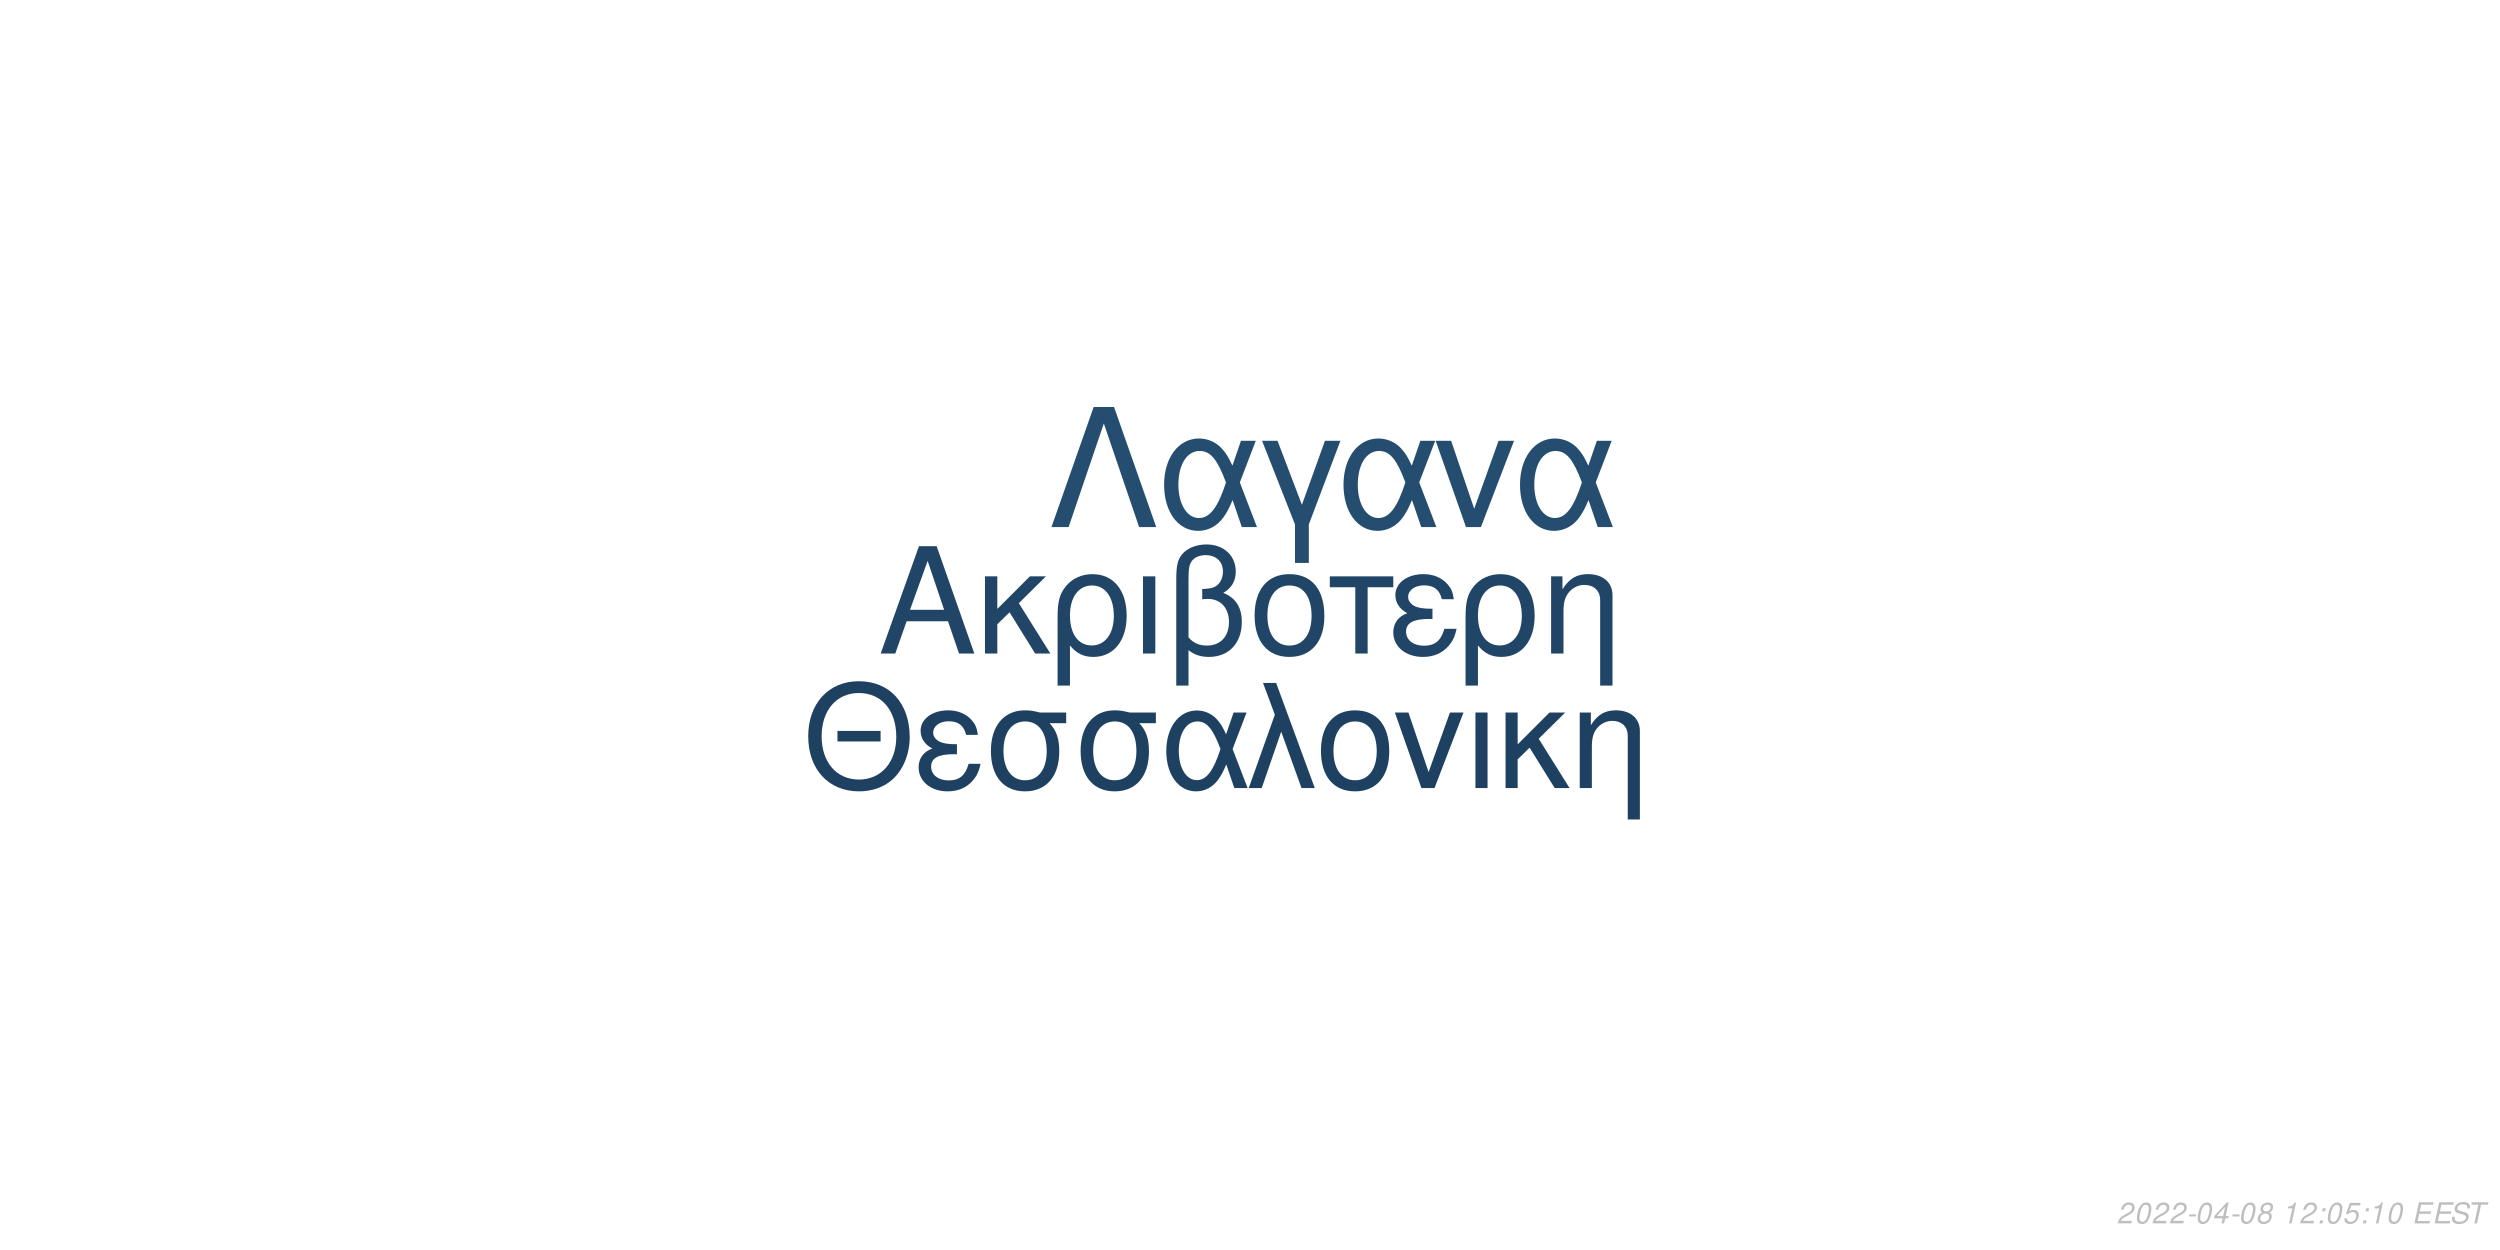
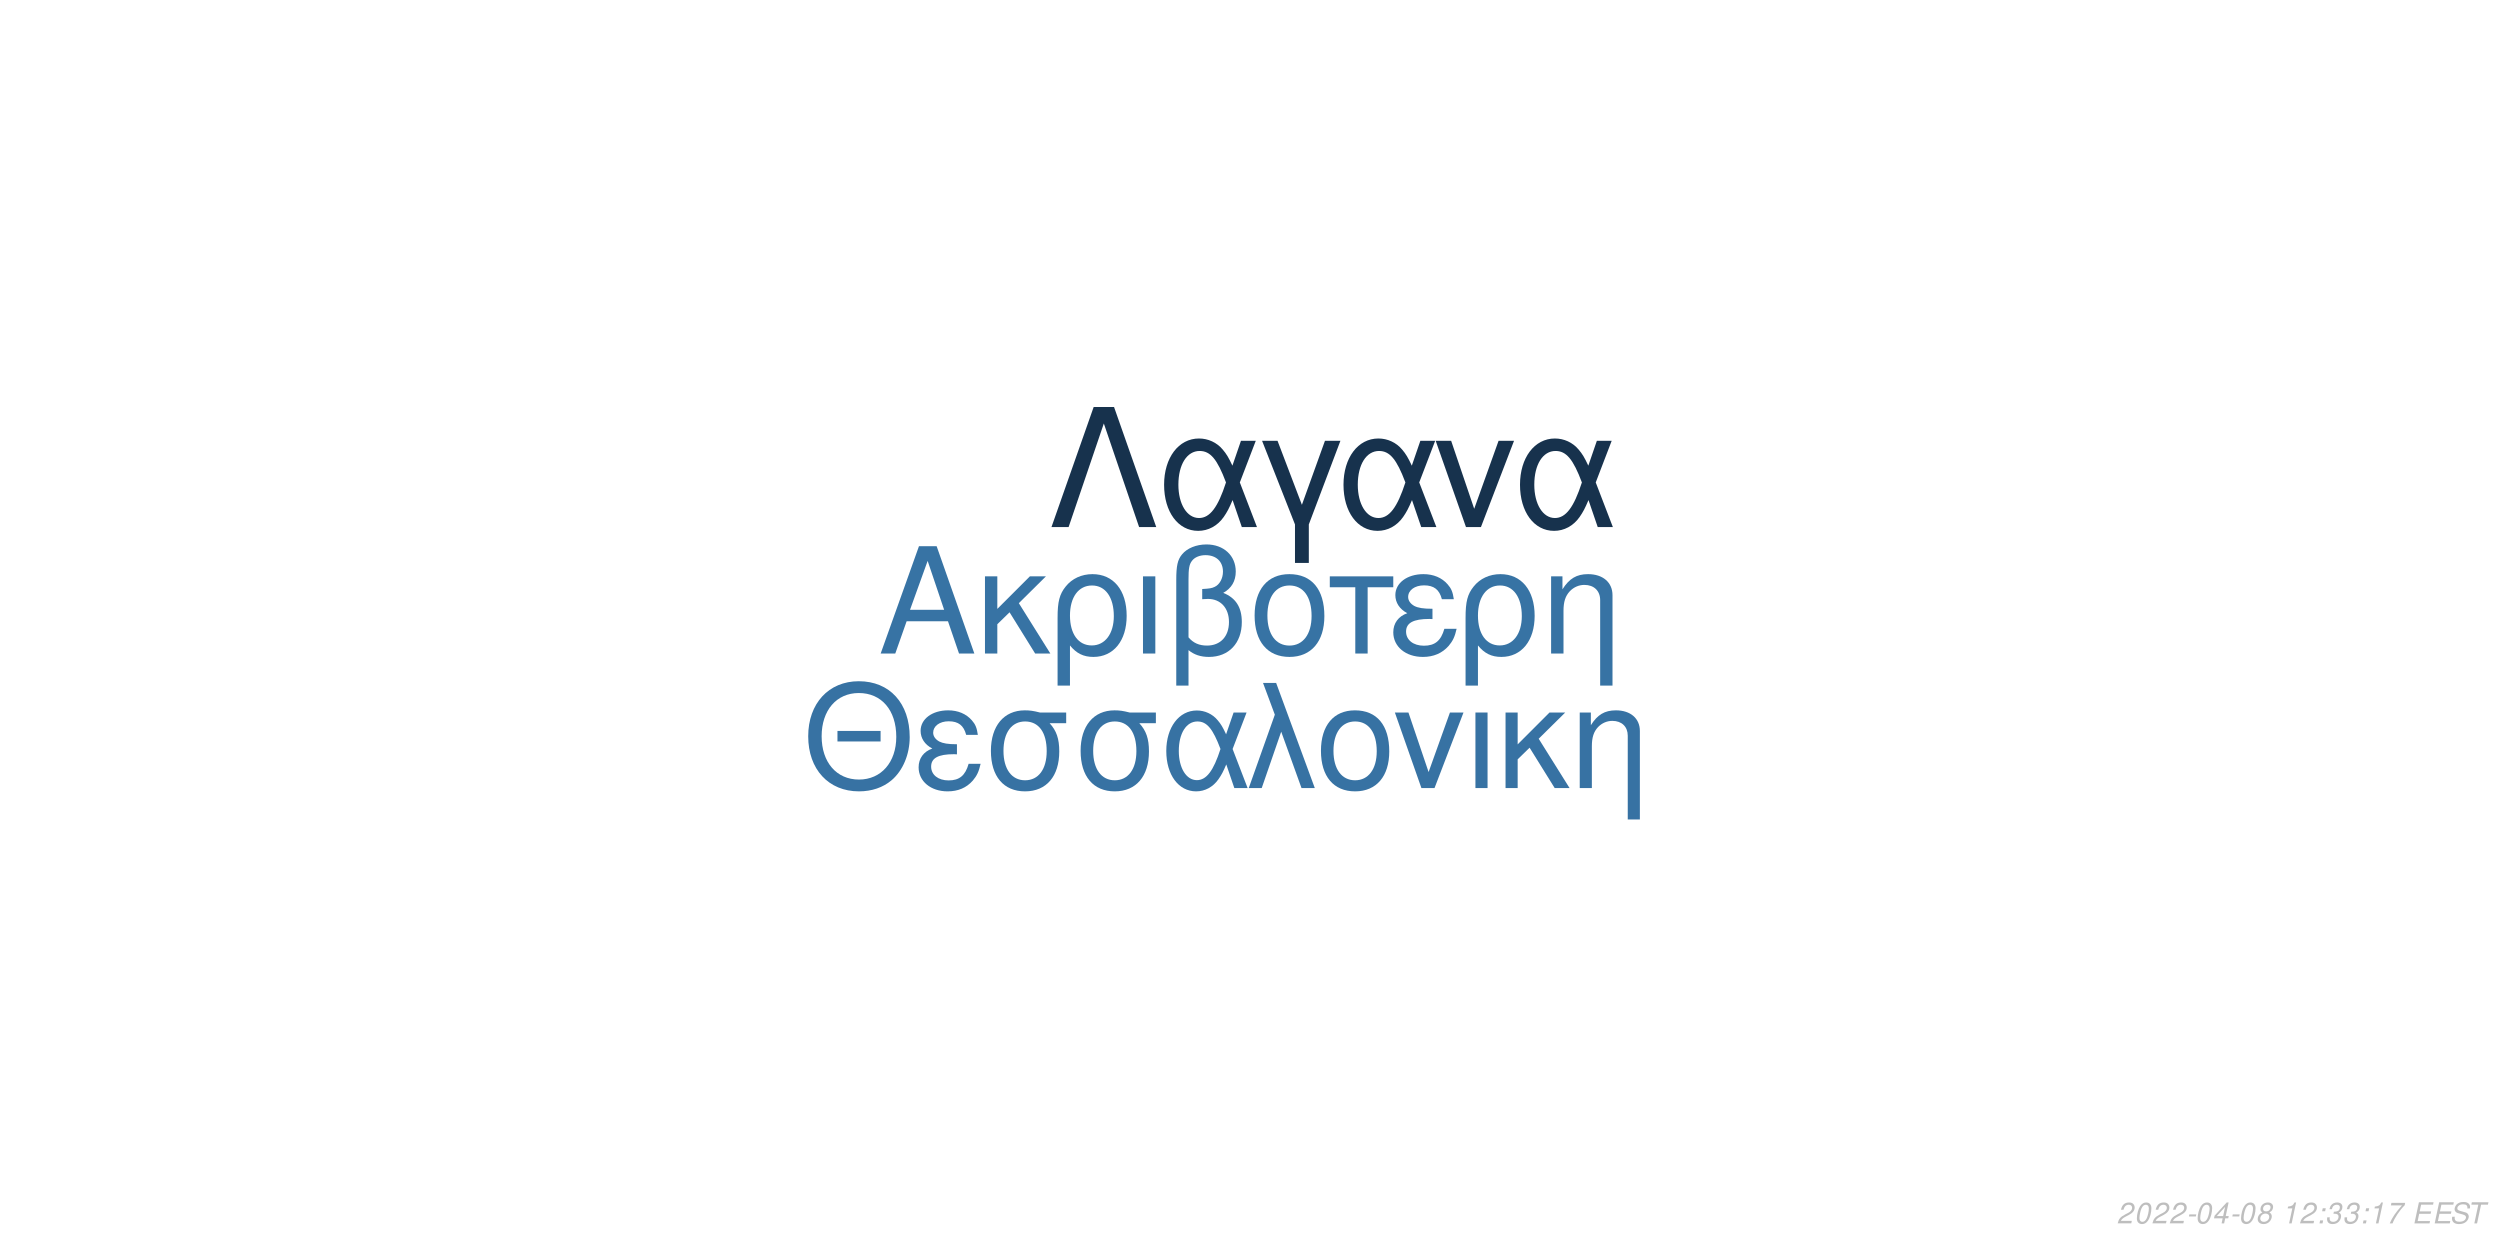
<svg xmlns="http://www.w3.org/2000/svg" xmlns:xlink="http://www.w3.org/1999/xlink" width="864pt" height="432pt" viewBox="0 0 864 432" version="1.1">
  <defs>
    <g>
      <symbol overflow="visible" id="glyph0-0">
        <path style="stroke:none;" d="" />
      </symbol>
      <symbol overflow="visible" id="glyph0-1">
        <path style="stroke:none;" d="M 24.125 -11.141 L 27.938 0 L 33.234 0 L 20.203 -37.094 L 14.094 -37.094 L 0.859 0 L 5.906 0 L 9.828 -11.141 Z M 22.797 -15.109 L 11 -15.109 L 17.094 -32.016 Z M 22.797 -15.109 " />
      </symbol>
      <symbol overflow="visible" id="glyph0-2">
        <path style="stroke:none;" d="M 7.172 -15.422 L 7.172 -26.672 L 2.906 -26.672 L 2.906 0 L 7.172 0 L 7.172 -10.125 L 11.406 -14.25 L 20.25 0 L 25.5 0 L 14.609 -17.406 L 23.969 -26.672 L 18.422 -26.672 Z M 7.172 -15.422 " />
      </symbol>
      <symbol overflow="visible" id="glyph0-3">
        <path style="stroke:none;" d="M 3 11.094 L 7.281 11.094 L 7.281 -2.797 C 9.516 -0.047 11.953 1.172 15.375 1.172 C 22.344 1.172 26.875 -4.422 26.875 -13.031 C 26.875 -21.891 22.297 -27.438 15.062 -27.438 C 11.297 -27.438 7.984 -25.906 5.797 -23.156 C 3.672 -20.516 3 -17.969 3 -12.359 Z M 14.906 -23.516 C 19.547 -23.516 22.438 -19.438 22.438 -12.922 C 22.438 -6.812 19.391 -2.797 14.812 -2.797 C 10.172 -2.797 7.281 -6.766 7.281 -13.125 C 7.281 -19.484 10.234 -23.516 14.906 -23.516 Z M 14.906 -23.516 " />
      </symbol>
      <symbol overflow="visible" id="glyph0-4">
        <path style="stroke:none;" d="M 3.516 0 L 7.781 0 L 7.781 -26.672 L 3.516 -26.672 Z M 3.516 0 " />
      </symbol>
      <symbol overflow="visible" id="glyph0-5">
        <path style="stroke:none;" d="M 4.016 11.094 L 8.25 11.094 L 8.25 -1.172 C 10.172 0.406 12.422 1.172 15.312 1.172 C 22.188 1.172 26.672 -3.609 26.672 -10.891 C 26.672 -15.984 24.578 -19.234 20.25 -20.969 C 23.109 -22.547 24.578 -25.031 24.578 -28.344 C 24.578 -33.844 20.406 -37.703 14.453 -37.703 C 10.938 -37.703 7.734 -36.391 6 -34.25 C 4.484 -32.422 4.016 -30.328 4.016 -25.391 Z M 8.25 -25.656 C 8.25 -29.359 8.5 -30.844 9.469 -32.062 C 10.375 -33.281 12.156 -34 14.094 -34 C 17.812 -34 20.156 -31.812 20.156 -28.297 C 20.156 -25.953 18.984 -23.812 17.297 -23.047 C 16.281 -22.547 15.469 -22.438 12.984 -22.297 L 12.984 -18.781 C 13.734 -18.828 14.344 -18.875 14.969 -18.875 C 19.344 -18.875 22.234 -15.719 22.234 -10.891 C 22.234 -5.906 19.281 -2.75 14.656 -2.75 C 11.953 -2.75 9.922 -3.609 8.25 -5.594 Z M 8.25 -25.656 " />
      </symbol>
      <symbol overflow="visible" id="glyph0-6">
        <path style="stroke:none;" d="M 14.094 -27.438 C 6.562 -27.438 2.094 -22.094 2.094 -13.125 C 2.094 -4.125 6.562 1.172 14.141 1.172 C 21.672 1.172 26.203 -4.172 26.203 -12.922 C 26.203 -22.188 21.828 -27.438 14.094 -27.438 Z M 14.141 -23.516 C 18.938 -23.516 21.781 -19.594 21.781 -12.984 C 21.781 -6.672 18.828 -2.75 14.141 -2.75 C 9.422 -2.75 6.516 -6.672 6.516 -13.125 C 6.516 -19.594 9.422 -23.516 14.141 -23.516 Z M 14.141 -23.516 " />
      </symbol>
      <symbol overflow="visible" id="glyph0-7">
        <path style="stroke:none;" d="M 7.891 0 L 12.156 0 L 12.156 -22.906 L 21.016 -22.906 L 21.016 -26.672 L -0.922 -26.672 L -0.922 -22.906 L 7.891 -22.906 Z M 7.891 0 " />
      </symbol>
      <symbol overflow="visible" id="glyph0-8">
        <path style="stroke:none;" d="M 14.562 -15.469 C 11.344 -15.469 9.562 -15.781 8.297 -16.438 C 6.922 -17.203 6.156 -18.328 6.156 -19.547 C 6.156 -21.891 8.453 -23.562 11.656 -23.562 C 15.062 -23.562 16.953 -22.094 17.812 -18.781 L 21.938 -18.781 C 21.578 -21.266 21.062 -22.5 19.797 -23.922 C 17.812 -26.203 14.906 -27.438 11.453 -27.438 C 5.797 -27.438 1.734 -24.375 1.734 -20.203 C 1.734 -17.609 3.156 -15.375 5.859 -13.938 C 2.797 -12.875 1.016 -10.484 1.016 -7.328 C 1.016 -2.391 5.297 1.172 11.25 1.172 C 14.969 1.172 17.906 -0.109 20.156 -2.641 C 21.578 -4.328 22.297 -5.797 22.906 -8.547 L 18.672 -8.547 C 17.5 -4.422 15.422 -2.703 11.609 -2.703 C 7.938 -2.703 5.438 -4.688 5.438 -7.578 C 5.438 -10.578 7.938 -11.953 13.484 -11.953 C 13.641 -11.953 14.094 -11.953 14.562 -11.906 Z M 14.562 -15.469 " />
      </symbol>
      <symbol overflow="visible" id="glyph0-9">
        <path style="stroke:none;" d="M 3.562 -26.672 L 3.562 0 L 7.844 0 L 7.844 -14.703 C 7.844 -17.906 8.5 -19.891 10.031 -21.531 C 11.406 -22.953 13.188 -23.719 15.062 -23.719 C 18.375 -23.719 20.516 -21.672 20.516 -18.469 L 20.516 11.094 L 24.781 11.094 L 24.781 -20.156 C 24.781 -24.578 21.469 -27.438 16.328 -27.438 C 12.359 -27.438 9.828 -25.906 7.484 -22.188 L 7.484 -26.672 Z M 3.562 -26.672 " />
      </symbol>
      <symbol overflow="visible" id="glyph1-0">
        <path style="stroke:none;" d="" />
      </symbol>
      <symbol overflow="visible" id="glyph1-1">
        <path style="stroke:none;" d="M 26.859 -19.734 L 11.953 -19.734 L 11.953 -16.094 L 26.859 -16.094 Z M 19.328 -36.922 C 8.922 -36.922 1.844 -29.25 1.844 -17.891 C 1.844 -6.484 8.875 1.141 19.391 1.141 C 23.812 1.141 27.703 -0.203 30.641 -2.688 C 34.578 -6.031 36.922 -11.656 36.922 -17.594 C 36.922 -29.297 30 -36.922 19.328 -36.922 Z M 19.328 -32.844 C 27.203 -32.844 32.281 -26.906 32.281 -17.688 C 32.281 -8.922 27.062 -2.938 19.391 -2.938 C 11.609 -2.938 6.484 -8.922 6.484 -17.891 C 6.484 -26.859 11.609 -32.844 19.328 -32.844 Z M 19.328 -32.844 " />
      </symbol>
      <symbol overflow="visible" id="glyph1-2">
        <path style="stroke:none;" d="M 14.25 -15.141 C 11.109 -15.141 9.375 -15.453 8.125 -16.094 C 6.781 -16.844 6.031 -17.938 6.031 -19.141 C 6.031 -21.422 8.266 -23.078 11.406 -23.078 C 14.75 -23.078 16.594 -21.625 17.438 -18.391 L 21.469 -18.391 C 21.125 -20.828 20.625 -22.031 19.391 -23.422 C 17.438 -25.656 14.594 -26.859 11.219 -26.859 C 5.688 -26.859 1.688 -23.875 1.688 -19.781 C 1.688 -17.234 3.094 -15.047 5.734 -13.656 C 2.734 -12.609 1 -10.266 1 -7.172 C 1 -2.344 5.188 1.141 11.016 1.141 C 14.656 1.141 17.547 -0.094 19.734 -2.594 C 21.125 -4.234 21.828 -5.688 22.422 -8.375 L 18.281 -8.375 C 17.141 -4.328 15.094 -2.641 11.359 -2.641 C 7.766 -2.641 5.328 -4.578 5.328 -7.422 C 5.328 -10.359 7.766 -11.703 13.203 -11.703 C 13.359 -11.703 13.797 -11.703 14.25 -11.656 Z M 14.25 -15.141 " />
      </symbol>
      <symbol overflow="visible" id="glyph1-3">
        <path style="stroke:none;" d="M 29 -26.109 L 19.938 -26.109 C 17.594 -26.703 16.438 -26.859 14.703 -26.859 C 7.469 -26.859 2.984 -21.469 2.984 -12.859 C 2.984 -4.031 7.375 1.141 14.797 1.141 C 22.172 1.141 26.609 -4.078 26.609 -12.656 C 26.609 -17.047 25.656 -19.828 23.266 -22.422 L 29 -22.422 Z M 14.797 -23.016 C 19.531 -23.016 22.266 -19.234 22.266 -12.75 C 22.266 -6.531 19.438 -2.688 14.797 -2.688 C 10.172 -2.688 7.328 -6.531 7.328 -12.859 C 7.328 -19.188 10.172 -23.016 14.797 -23.016 Z M 14.797 -23.016 " />
      </symbol>
      <symbol overflow="visible" id="glyph1-4">
        <path style="stroke:none;" d="M 29.344 -26.109 L 24.859 -26.109 L 22.266 -18.578 C 21.125 -21.031 20.484 -22.125 19.328 -23.469 C 17.547 -25.609 14.906 -26.812 12.156 -26.812 C 5.984 -26.812 1.594 -20.984 1.594 -12.812 C 1.594 -4.578 5.828 1.141 11.906 1.141 C 14.953 1.141 17.734 -0.344 19.625 -3.047 C 20.672 -4.531 21.281 -5.688 22.328 -8.172 L 25.109 0 L 29.703 0 L 24.516 -13.5 Z M 20.328 -13.5 C 17.891 -5.922 15.453 -2.734 12.156 -2.734 C 8.516 -2.734 5.922 -6.922 5.922 -12.812 C 5.922 -18.938 8.516 -23.016 12.359 -23.016 C 15.594 -23.016 17.688 -20.531 20.328 -13.5 Z M 20.328 -13.5 " />
      </symbol>
      <symbol overflow="visible" id="glyph1-5">
        <path style="stroke:none;" d="M 1.094 0 L 5.578 0 L 12.312 -19.484 L 19.328 0 L 23.922 0 L 10.562 -36.328 L 6.031 -36.328 L 10.109 -25.359 Z M 1.094 0 " />
      </symbol>
      <symbol overflow="visible" id="glyph1-6">
        <path style="stroke:none;" d="M 13.797 -26.859 C 6.422 -26.859 2.047 -21.625 2.047 -12.859 C 2.047 -4.031 6.422 1.141 13.859 1.141 C 21.234 1.141 25.656 -4.078 25.656 -12.656 C 25.656 -21.719 21.375 -26.859 13.797 -26.859 Z M 13.859 -23.016 C 18.531 -23.016 21.328 -19.188 21.328 -12.703 C 21.328 -6.531 18.438 -2.688 13.859 -2.688 C 9.219 -2.688 6.375 -6.531 6.375 -12.859 C 6.375 -19.188 9.219 -23.016 13.859 -23.016 Z M 13.859 -23.016 " />
      </symbol>
      <symbol overflow="visible" id="glyph1-7">
        <path style="stroke:none;" d="M 14.297 0 L 24.312 -26.109 L 19.625 -26.109 L 12.25 -5.531 L 5.281 -26.109 L 0.594 -26.109 L 9.766 0 Z M 14.297 0 " />
      </symbol>
      <symbol overflow="visible" id="glyph1-8">
        <path style="stroke:none;" d="M 3.438 0 L 7.625 0 L 7.625 -26.109 L 3.438 -26.109 Z M 3.438 0 " />
      </symbol>
      <symbol overflow="visible" id="glyph1-9">
        <path style="stroke:none;" d="M 7.031 -15.094 L 7.031 -26.109 L 2.844 -26.109 L 2.844 0 L 7.031 0 L 7.031 -9.922 L 11.156 -13.953 L 19.828 0 L 24.969 0 L 14.297 -17.047 L 23.469 -26.109 L 18.031 -26.109 Z M 7.031 -15.094 " />
      </symbol>
      <symbol overflow="visible" id="glyph1-10">
        <path style="stroke:none;" d="M 3.484 -26.109 L 3.484 0 L 7.672 0 L 7.672 -14.406 C 7.672 -17.547 8.328 -19.484 9.812 -21.078 C 11.156 -22.469 12.906 -23.219 14.75 -23.219 C 17.984 -23.219 20.078 -21.234 20.078 -18.094 L 20.078 10.859 L 24.266 10.859 L 24.266 -19.734 C 24.266 -24.062 21.031 -26.859 16 -26.859 C 12.109 -26.859 9.609 -25.359 7.328 -21.719 L 7.328 -26.109 Z M 3.484 -26.109 " />
      </symbol>
      <symbol overflow="visible" id="glyph2-0">
        <path style="stroke:none;" d="" />
      </symbol>
      <symbol overflow="visible" id="glyph2-1">
        <path style="stroke:none;" d="M 22.531 -41.484 L 15.484 -41.484 L 0.906 0 L 6.828 0 L 19 -35.797 L 31.188 0 L 37.109 0 Z M 22.531 -41.484 " />
      </symbol>
      <symbol overflow="visible" id="glyph2-2">
        <path style="stroke:none;" d="M 33.516 -29.812 L 28.391 -29.812 L 25.438 -21.219 C 24.125 -24.016 23.391 -25.266 22.078 -26.797 C 20.031 -29.25 17.016 -30.609 13.891 -30.609 C 6.828 -30.609 1.828 -23.953 1.828 -14.625 C 1.828 -5.234 6.656 1.312 13.594 1.312 C 17.078 1.312 20.266 -0.391 22.422 -3.469 C 23.609 -5.172 24.297 -6.484 25.5 -9.328 L 28.688 0 L 33.922 0 L 28 -15.422 Z M 23.219 -15.422 C 20.422 -6.766 17.641 -3.125 13.891 -3.125 C 9.734 -3.125 6.766 -7.906 6.766 -14.625 C 6.766 -21.625 9.734 -26.297 14.109 -26.297 C 17.812 -26.297 20.203 -23.453 23.219 -15.422 Z M 23.219 -15.422 " />
      </symbol>
      <symbol overflow="visible" id="glyph2-3">
        <path style="stroke:none;" d="M 12.062 12.406 L 16.844 12.406 L 16.844 -0.906 L 27.766 -29.812 L 22.422 -29.812 L 14.453 -7.688 L 6.031 -29.812 L 0.688 -29.812 L 12.062 -0.906 Z M 12.062 12.406 " />
      </symbol>
      <symbol overflow="visible" id="glyph2-4">
        <path style="stroke:none;" d="M 16.328 0 L 27.766 -29.812 L 22.422 -29.812 L 14 -6.312 L 6.031 -29.812 L 0.688 -29.812 L 11.156 0 Z M 16.328 0 " />
      </symbol>
      <symbol overflow="visible" id="glyph3-0">
        <path style="stroke:none;" d="" />
      </symbol>
      <symbol overflow="visible" id="glyph3-1">
        <path style="stroke:none;" d="M 5.234 -0.875 L 1.469 -0.875 C 1.641 -1.375 2.203 -1.891 3.109 -2.344 L 4.234 -2.938 C 5.562 -3.625 6.219 -4.469 6.219 -5.484 C 6.219 -5.938 6.062 -6.359 5.797 -6.656 C 5.469 -7.047 4.984 -7.234 4.312 -7.234 C 2.766 -7.234 1.891 -6.453 1.484 -4.734 L 2.375 -4.734 C 2.484 -5.188 2.609 -5.484 2.797 -5.75 C 3.094 -6.203 3.609 -6.453 4.188 -6.453 C 4.891 -6.453 5.344 -6.031 5.344 -5.375 C 5.344 -4.703 4.859 -4.094 4.016 -3.656 L 2.984 -3.125 C 1.234 -2.188 0.797 -1.656 0.344 -0.016 L 5.047 -0.016 Z M 5.234 -0.875 " />
      </symbol>
      <symbol overflow="visible" id="glyph3-2">
        <path style="stroke:none;" d="M 4.203 -7.234 C 3.375 -7.234 2.688 -6.812 2.125 -5.984 C 1.484 -5.047 0.984 -3.188 0.984 -1.734 C 0.984 -1.109 1.172 -0.562 1.484 -0.266 C 1.797 0.047 2.281 0.234 2.766 0.234 C 3.625 0.234 4.281 -0.156 4.859 -1.016 C 5.516 -1.953 6 -3.797 6 -5.266 C 6 -6.5 5.328 -7.234 4.203 -7.234 Z M 4.094 -6.453 C 4.734 -6.453 5.125 -5.984 5.125 -5.156 C 5.125 -4.203 4.781 -2.625 4.406 -1.812 C 3.984 -0.938 3.516 -0.547 2.875 -0.547 C 2.25 -0.547 1.875 -1.031 1.875 -1.828 C 1.875 -2.797 2.203 -4.344 2.594 -5.203 C 2.984 -6.047 3.453 -6.453 4.094 -6.453 Z M 4.094 -6.453 " />
      </symbol>
      <symbol overflow="visible" id="glyph3-3">
        <path style="stroke:none;" d="M 3.516 -3.125 L 1.125 -3.125 L 0.969 -2.406 L 3.359 -2.406 Z M 3.516 -3.125 " />
      </symbol>
      <symbol overflow="visible" id="glyph3-4">
        <path style="stroke:none;" d="M 3.625 -1.75 L 3.266 0 L 4.141 0 L 4.516 -1.75 L 5.562 -1.75 L 5.734 -2.531 L 4.688 -2.531 L 5.688 -7.234 L 5.016 -7.234 L 0.844 -2.672 L 0.641 -1.75 Z M 3.797 -2.531 L 1.594 -2.531 L 4.469 -5.703 Z M 3.797 -2.531 " />
      </symbol>
      <symbol overflow="visible" id="glyph3-5">
        <path style="stroke:none;" d="M 4.766 -3.797 C 5.078 -3.969 5.234 -4.078 5.438 -4.234 C 5.812 -4.594 6.062 -5.172 6.062 -5.734 C 6.062 -6.625 5.344 -7.234 4.266 -7.234 C 2.812 -7.234 1.703 -6.219 1.703 -4.875 C 1.703 -4.406 1.875 -4.125 2.359 -3.812 C 1.297 -3.312 0.75 -2.516 0.75 -1.469 C 0.75 -0.438 1.547 0.234 2.812 0.234 C 3.656 0.234 4.359 -0.094 4.938 -0.734 C 5.359 -1.234 5.609 -1.859 5.609 -2.438 C 5.609 -3.047 5.312 -3.516 4.766 -3.797 Z M 4.109 -6.453 C 4.797 -6.453 5.188 -6.125 5.188 -5.578 C 5.188 -5.266 5.062 -4.922 4.859 -4.672 C 4.562 -4.312 4.188 -4.156 3.656 -4.156 C 2.984 -4.156 2.594 -4.453 2.594 -4.984 C 2.594 -5.859 3.203 -6.453 4.109 -6.453 Z M 3.453 -3.406 C 4.234 -3.406 4.734 -2.984 4.734 -2.312 C 4.734 -1.312 3.922 -0.547 2.875 -0.547 C 2.125 -0.547 1.625 -0.969 1.625 -1.625 C 1.625 -2.609 2.438 -3.406 3.453 -3.406 Z M 3.453 -3.406 " />
      </symbol>
      <symbol overflow="visible" id="glyph3-6">
        <path style="stroke:none;" d="" />
      </symbol>
      <symbol overflow="visible" id="glyph3-7">
        <path style="stroke:none;" d="M 3.703 -5.188 L 2.594 0 L 3.469 0 L 5.016 -7.234 L 4.438 -7.234 C 3.906 -6.156 3.688 -6.016 2.234 -5.812 L 2.109 -5.188 Z M 3.703 -5.188 " />
      </symbol>
      <symbol overflow="visible" id="glyph3-8">
        <path style="stroke:none;" d="M 2.359 -1.031 L 1.312 -1.031 L 1.094 0 L 2.141 0 Z M 3.266 -5.234 L 2.219 -5.234 L 2 -4.203 L 3.047 -4.203 Z M 3.266 -5.234 " />
      </symbol>
      <symbol overflow="visible" id="glyph3-9">
-         <path style="stroke:none;" d="M 6.297 -7.094 L 2.594 -7.094 L 1.234 -3.234 L 2.047 -3.234 C 2.656 -3.766 2.938 -3.906 3.531 -3.906 C 4.328 -3.906 4.797 -3.453 4.797 -2.688 C 4.797 -1.438 3.969 -0.547 2.828 -0.547 C 2.031 -0.547 1.609 -0.938 1.578 -1.734 L 0.703 -1.734 L 0.703 -1.516 C 0.703 -0.938 0.844 -0.547 1.188 -0.266 C 1.562 0.062 2.078 0.234 2.703 0.234 C 3.656 0.234 4.391 -0.156 4.984 -0.922 C 5.422 -1.5 5.672 -2.234 5.672 -2.953 C 5.672 -4 4.938 -4.672 3.812 -4.672 C 3.328 -4.672 2.906 -4.547 2.406 -4.234 L 3.109 -6.219 L 6.109 -6.219 Z M 6.297 -7.094 " />
+         <path style="stroke:none;" d="M 2.922 -3.312 C 3.125 -3.344 3.234 -3.344 3.375 -3.344 C 4.203 -3.344 4.688 -3 4.688 -2.406 C 4.688 -1.312 3.906 -0.547 2.781 -0.547 C 2.047 -0.547 1.594 -0.938 1.594 -1.562 C 1.594 -1.719 1.609 -1.844 1.656 -2.094 L 0.766 -2.094 C 0.734 -1.797 0.719 -1.641 0.719 -1.469 C 0.719 -0.375 1.406 0.234 2.641 0.234 C 3.547 0.234 4.297 -0.078 4.812 -0.656 C 5.266 -1.156 5.562 -1.875 5.562 -2.547 C 5.562 -3.125 5.344 -3.453 4.797 -3.734 C 5.641 -4.234 6.016 -4.844 6.016 -5.734 C 6.016 -6.656 5.312 -7.234 4.203 -7.234 C 3.375 -7.234 2.672 -6.938 2.188 -6.375 C 1.891 -6.031 1.703 -5.641 1.516 -4.906 L 2.391 -4.906 C 2.5 -5.359 2.594 -5.594 2.734 -5.812 C 3.047 -6.234 3.516 -6.453 4.078 -6.453 C 4.734 -6.453 5.141 -6.125 5.141 -5.578 C 5.141 -5.188 5.016 -4.797 4.797 -4.547 C 4.516 -4.234 4 -4.062 3.266 -4.062 L 3.078 -4.062 Z M 2.922 -3.312 " />
      </symbol>
      <symbol overflow="visible" id="glyph3-10">
+         <path style="stroke:none;" d="M 6.703 -7.094 L 1.953 -7.094 L 1.766 -6.219 L 5.594 -6.219 C 3.344 -3.688 2.266 -2.109 1.375 0 L 2.344 0 C 3.031 -1.906 4.828 -4.594 6.547 -6.281 Z M 6.703 -7.094 " />
+       </symbol>
+       <symbol overflow="visible" id="glyph3-11">
        <path style="stroke:none;" d="M 2.547 -3.312 L 6.5 -3.312 L 6.688 -4.141 L 2.719 -4.141 L 3.219 -6.469 L 7.344 -6.469 L 7.516 -7.297 L 2.453 -7.297 L 0.906 0 L 6.125 0 L 6.297 -0.812 L 2.016 -0.812 Z M 2.547 -3.312 " />
      </symbol>
-       <symbol overflow="visible" id="glyph3-11">
+       <symbol overflow="visible" id="glyph3-12">
        <path style="stroke:none;" d="M 7.062 -5.156 C 7.125 -5.438 7.141 -5.562 7.141 -5.703 C 7.141 -6.156 6.938 -6.594 6.594 -6.891 C 6.188 -7.25 5.656 -7.406 4.875 -7.406 C 3.844 -7.406 3.047 -7.125 2.5 -6.562 C 2.094 -6.141 1.781 -5.438 1.781 -4.922 C 1.781 -4.297 2.219 -3.766 2.891 -3.562 L 4.594 -3.094 C 5.406 -2.859 5.734 -2.578 5.734 -2.094 C 5.734 -1.781 5.547 -1.406 5.266 -1.141 C 4.844 -0.766 4.266 -0.578 3.453 -0.578 C 2.328 -0.578 1.812 -0.984 1.812 -1.906 C 1.812 -2.047 1.812 -2.125 1.844 -2.312 L 0.984 -2.312 C 0.906 -2.062 0.891 -1.906 0.891 -1.688 C 0.891 -0.484 1.797 0.234 3.297 0.234 C 4.359 0.234 5.234 -0.062 5.812 -0.609 C 6.344 -1.078 6.688 -1.797 6.688 -2.375 C 6.688 -2.641 6.609 -2.906 6.453 -3.156 C 6.234 -3.5 5.938 -3.703 5.469 -3.828 L 3.75 -4.312 C 2.984 -4.547 2.734 -4.734 2.734 -5.188 C 2.734 -5.547 2.875 -5.844 3.188 -6.109 C 3.547 -6.438 4.031 -6.594 4.703 -6.594 C 5.266 -6.594 5.688 -6.484 5.906 -6.297 C 6.094 -6.125 6.219 -5.797 6.219 -5.516 C 6.219 -5.422 6.203 -5.344 6.188 -5.156 Z M 7.062 -5.156 " />
      </symbol>
-       <symbol overflow="visible" id="glyph3-12">
+       <symbol overflow="visible" id="glyph3-13">
        <path style="stroke:none;" d="M 4.938 -6.469 L 7.312 -6.469 L 7.484 -7.297 L 1.75 -7.297 L 1.578 -6.469 L 3.984 -6.469 L 2.609 0 L 3.547 0 Z M 4.938 -6.469 " />
      </symbol>
    </g>
  </defs>
  <g id="surface1">
    <rect x="0" y="0" width="864" height="432" style="fill:rgb(100%,100%,100%);fill-opacity:1;stroke:none;" />
-     <g style="fill:rgb(12.549%,27.059%,40%);fill-opacity:1;">
+     <g style="fill:rgb(21.569%,45.098%,64.314%);fill-opacity:1;">
      <use xlink:href="#glyph0-1" x="303.5" y="225.861" />
      <use xlink:href="#glyph0-2" x="337.5" y="225.861" />
      <use xlink:href="#glyph0-3" x="362.5" y="225.861" />
      <use xlink:href="#glyph0-4" x="391.5" y="225.861" />
      <use xlink:href="#glyph0-5" x="402.5" y="225.861" />
      <use xlink:href="#glyph0-6" x="431.5" y="225.861" />
      <use xlink:href="#glyph0-7" x="460.5" y="225.861" />
      <use xlink:href="#glyph0-8" x="480.5" y="225.861" />
      <use xlink:href="#glyph0-3" x="503.5" y="225.861" />
      <use xlink:href="#glyph0-9" x="532.5" y="225.861" />
    </g>
-     <g style="fill:rgb(11.765%,25.49%,38.039%);fill-opacity:1;">
+     <g style="fill:rgb(21.569%,44.706%,63.922%);fill-opacity:1;">
      <use xlink:href="#glyph1-1" x="277.473" y="272.354" />
      <use xlink:href="#glyph1-2" x="316.473" y="272.354" />
      <use xlink:href="#glyph1-3" x="339.473" y="272.354" />
      <use xlink:href="#glyph1-3" x="370.473" y="272.354" />
      <use xlink:href="#glyph1-4" x="401.473" y="272.354" />
      <use xlink:href="#glyph1-5" x="430.473" y="272.354" />
      <use xlink:href="#glyph1-6" x="454.473" y="272.354" />
      <use xlink:href="#glyph1-7" x="481.473" y="272.354" />
      <use xlink:href="#glyph1-8" x="506.473" y="272.354" />
      <use xlink:href="#glyph1-9" x="517.473" y="272.354" />
      <use xlink:href="#glyph1-10" x="542.473" y="272.354" />
    </g>
-     <g style="fill:rgb(14.118%,30.196%,43.922%);fill-opacity:1;">
+     <g style="fill:rgb(9.02%,19.608%,30.196%);fill-opacity:1;">
      <use xlink:href="#glyph2-1" x="362.484" y="182.152" />
      <use xlink:href="#glyph2-2" x="400.484" y="182.152" />
      <use xlink:href="#glyph2-3" x="435.484" y="182.152" />
      <use xlink:href="#glyph2-2" x="462.484" y="182.152" />
      <use xlink:href="#glyph2-4" x="495.484" y="182.152" />
      <use xlink:href="#glyph2-2" x="523.484" y="182.152" />
    </g>
    <g style="fill:rgb(74.51%,74.51%,74.51%);fill-opacity:1;">
      <use xlink:href="#glyph3-1" x="731.52" y="422.81" />
      <use xlink:href="#glyph3-2" x="737.52" y="422.81" />
      <use xlink:href="#glyph3-1" x="743.52" y="422.81" />
      <use xlink:href="#glyph3-1" x="749.52" y="422.81" />
      <use xlink:href="#glyph3-3" x="755.52" y="422.81" />
      <use xlink:href="#glyph3-2" x="758.52" y="422.81" />
      <use xlink:href="#glyph3-4" x="764.52" y="422.81" />
      <use xlink:href="#glyph3-3" x="770.52" y="422.81" />
      <use xlink:href="#glyph3-2" x="773.52" y="422.81" />
      <use xlink:href="#glyph3-5" x="779.52" y="422.81" />
      <use xlink:href="#glyph3-6" x="785.52" y="422.81" />
      <use xlink:href="#glyph3-7" x="788.52" y="422.81" />
      <use xlink:href="#glyph3-1" x="794.52" y="422.81" />
      <use xlink:href="#glyph3-8" x="800.52" y="422.81" />
-       <use xlink:href="#glyph3-2" x="803.52" y="422.81" />
+       <use xlink:href="#glyph3-9" x="803.52" y="422.81" />
      <use xlink:href="#glyph3-9" x="809.52" y="422.81" />
      <use xlink:href="#glyph3-8" x="815.52" y="422.81" />
      <use xlink:href="#glyph3-7" x="818.52" y="422.81" />
-       <use xlink:href="#glyph3-2" x="824.52" y="422.81" />
+       <use xlink:href="#glyph3-10" x="824.52" y="422.81" />
      <use xlink:href="#glyph3-6" x="830.52" y="422.81" />
-       <use xlink:href="#glyph3-10" x="833.52" y="422.81" />
-       <use xlink:href="#glyph3-10" x="840.52" y="422.81" />
-       <use xlink:href="#glyph3-11" x="846.52" y="422.81" />
-       <use xlink:href="#glyph3-12" x="852.52" y="422.81" />
+       <use xlink:href="#glyph3-11" x="833.52" y="422.81" />
+       <use xlink:href="#glyph3-11" x="840.52" y="422.81" />
+       <use xlink:href="#glyph3-12" x="846.52" y="422.81" />
+       <use xlink:href="#glyph3-13" x="852.52" y="422.81" />
    </g>
  </g>
</svg>
